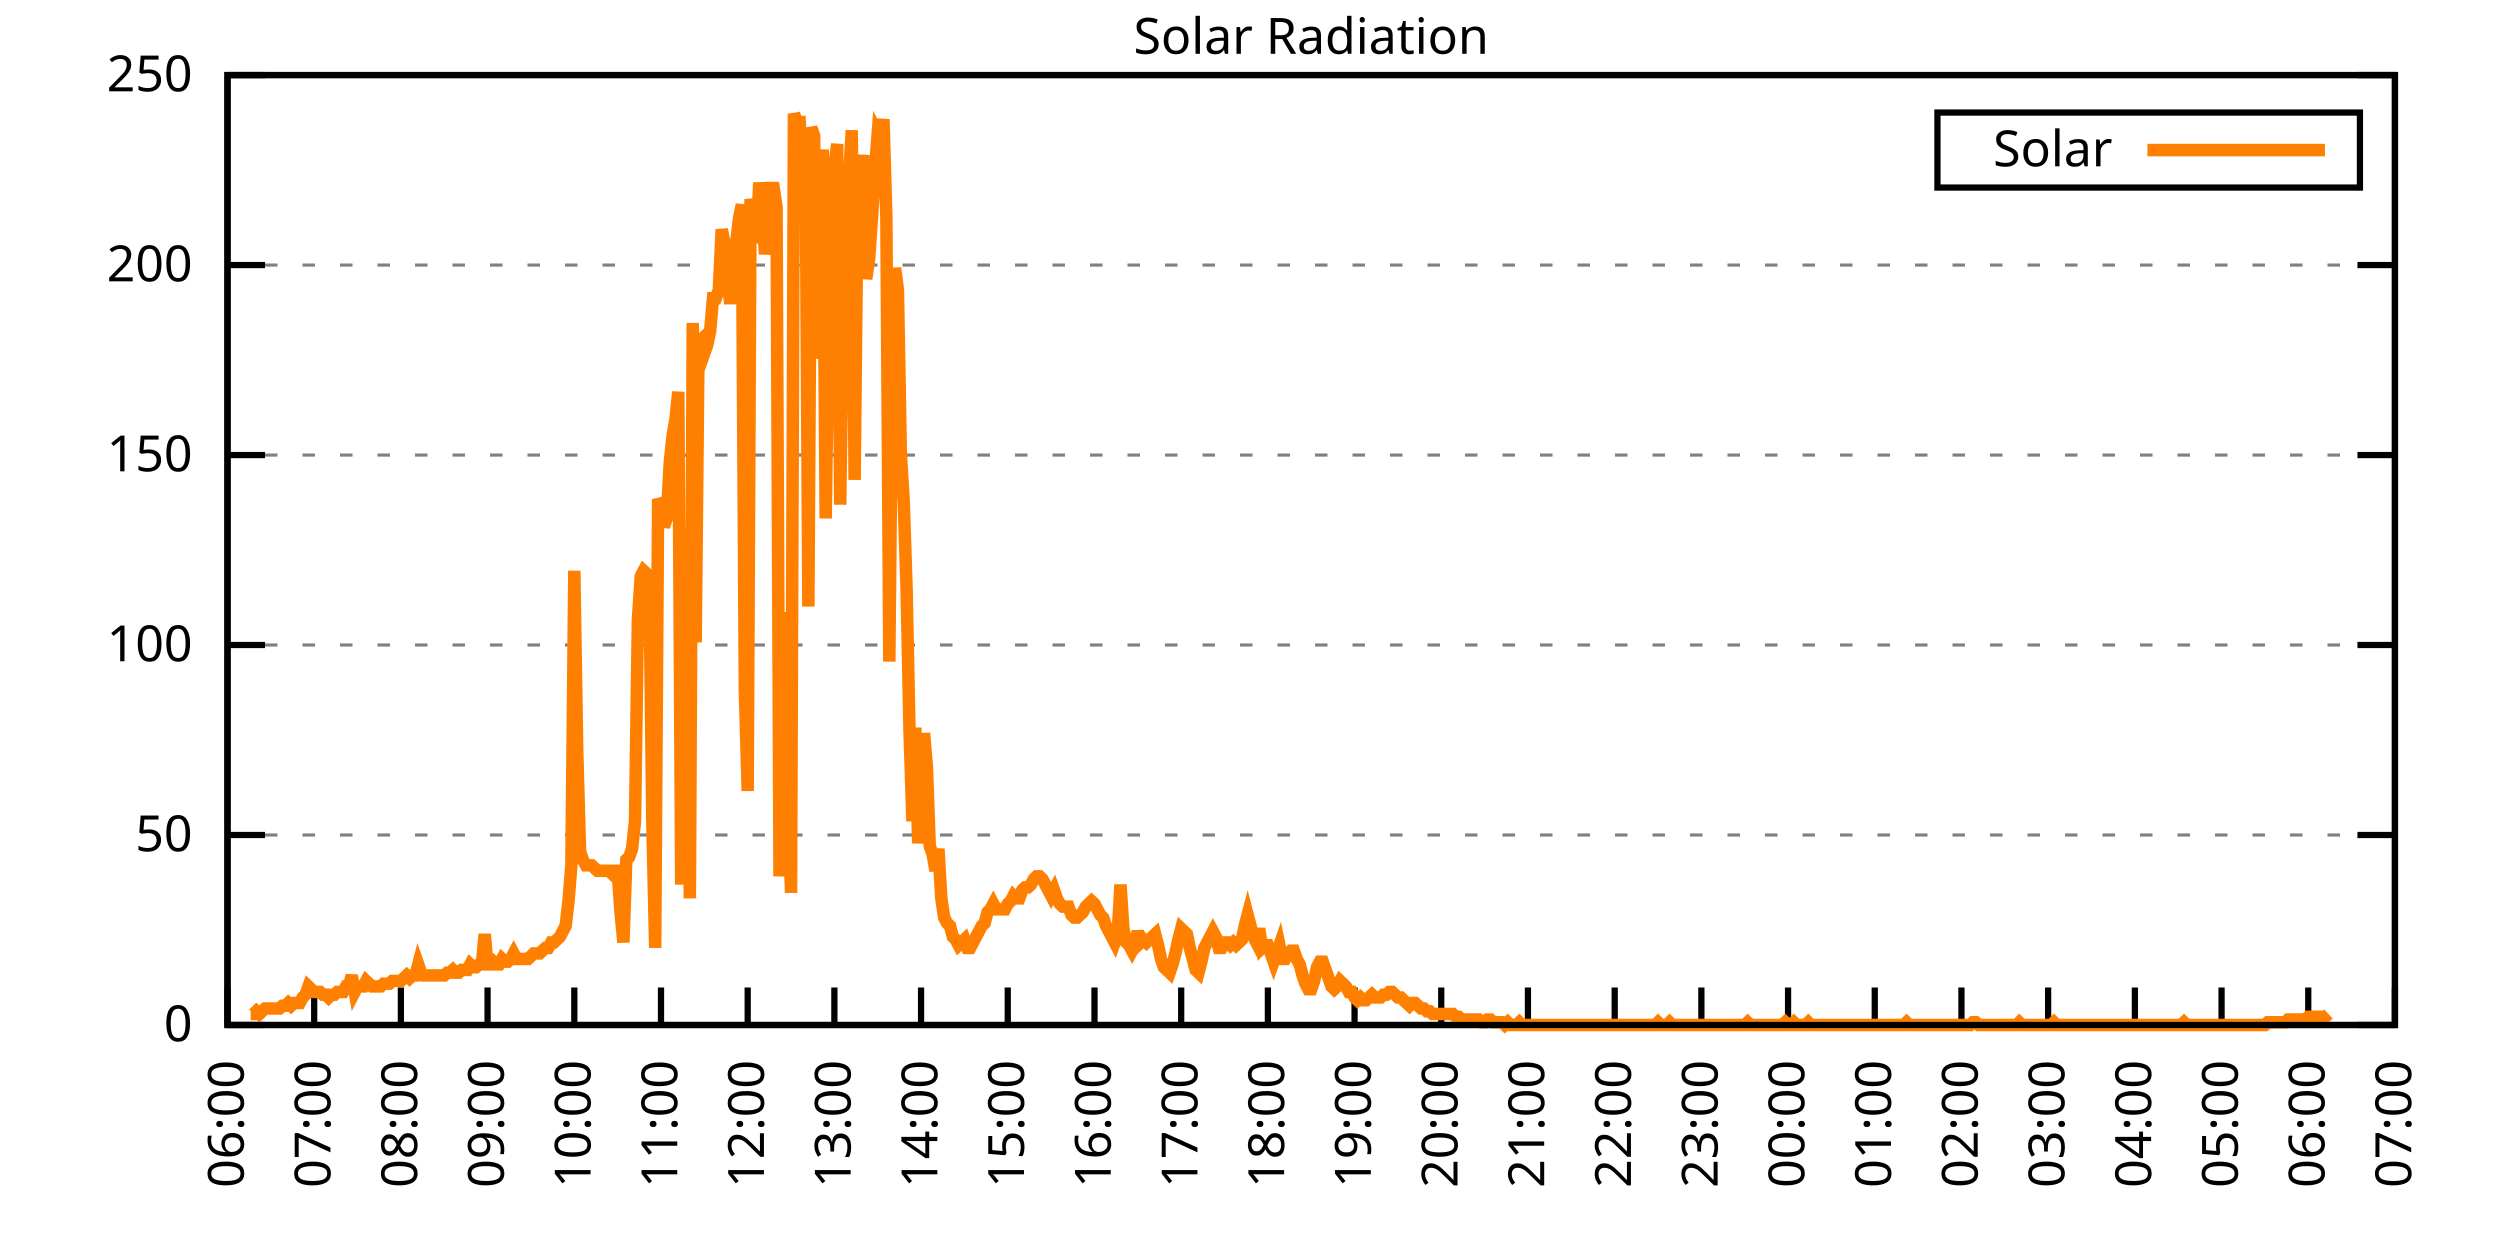
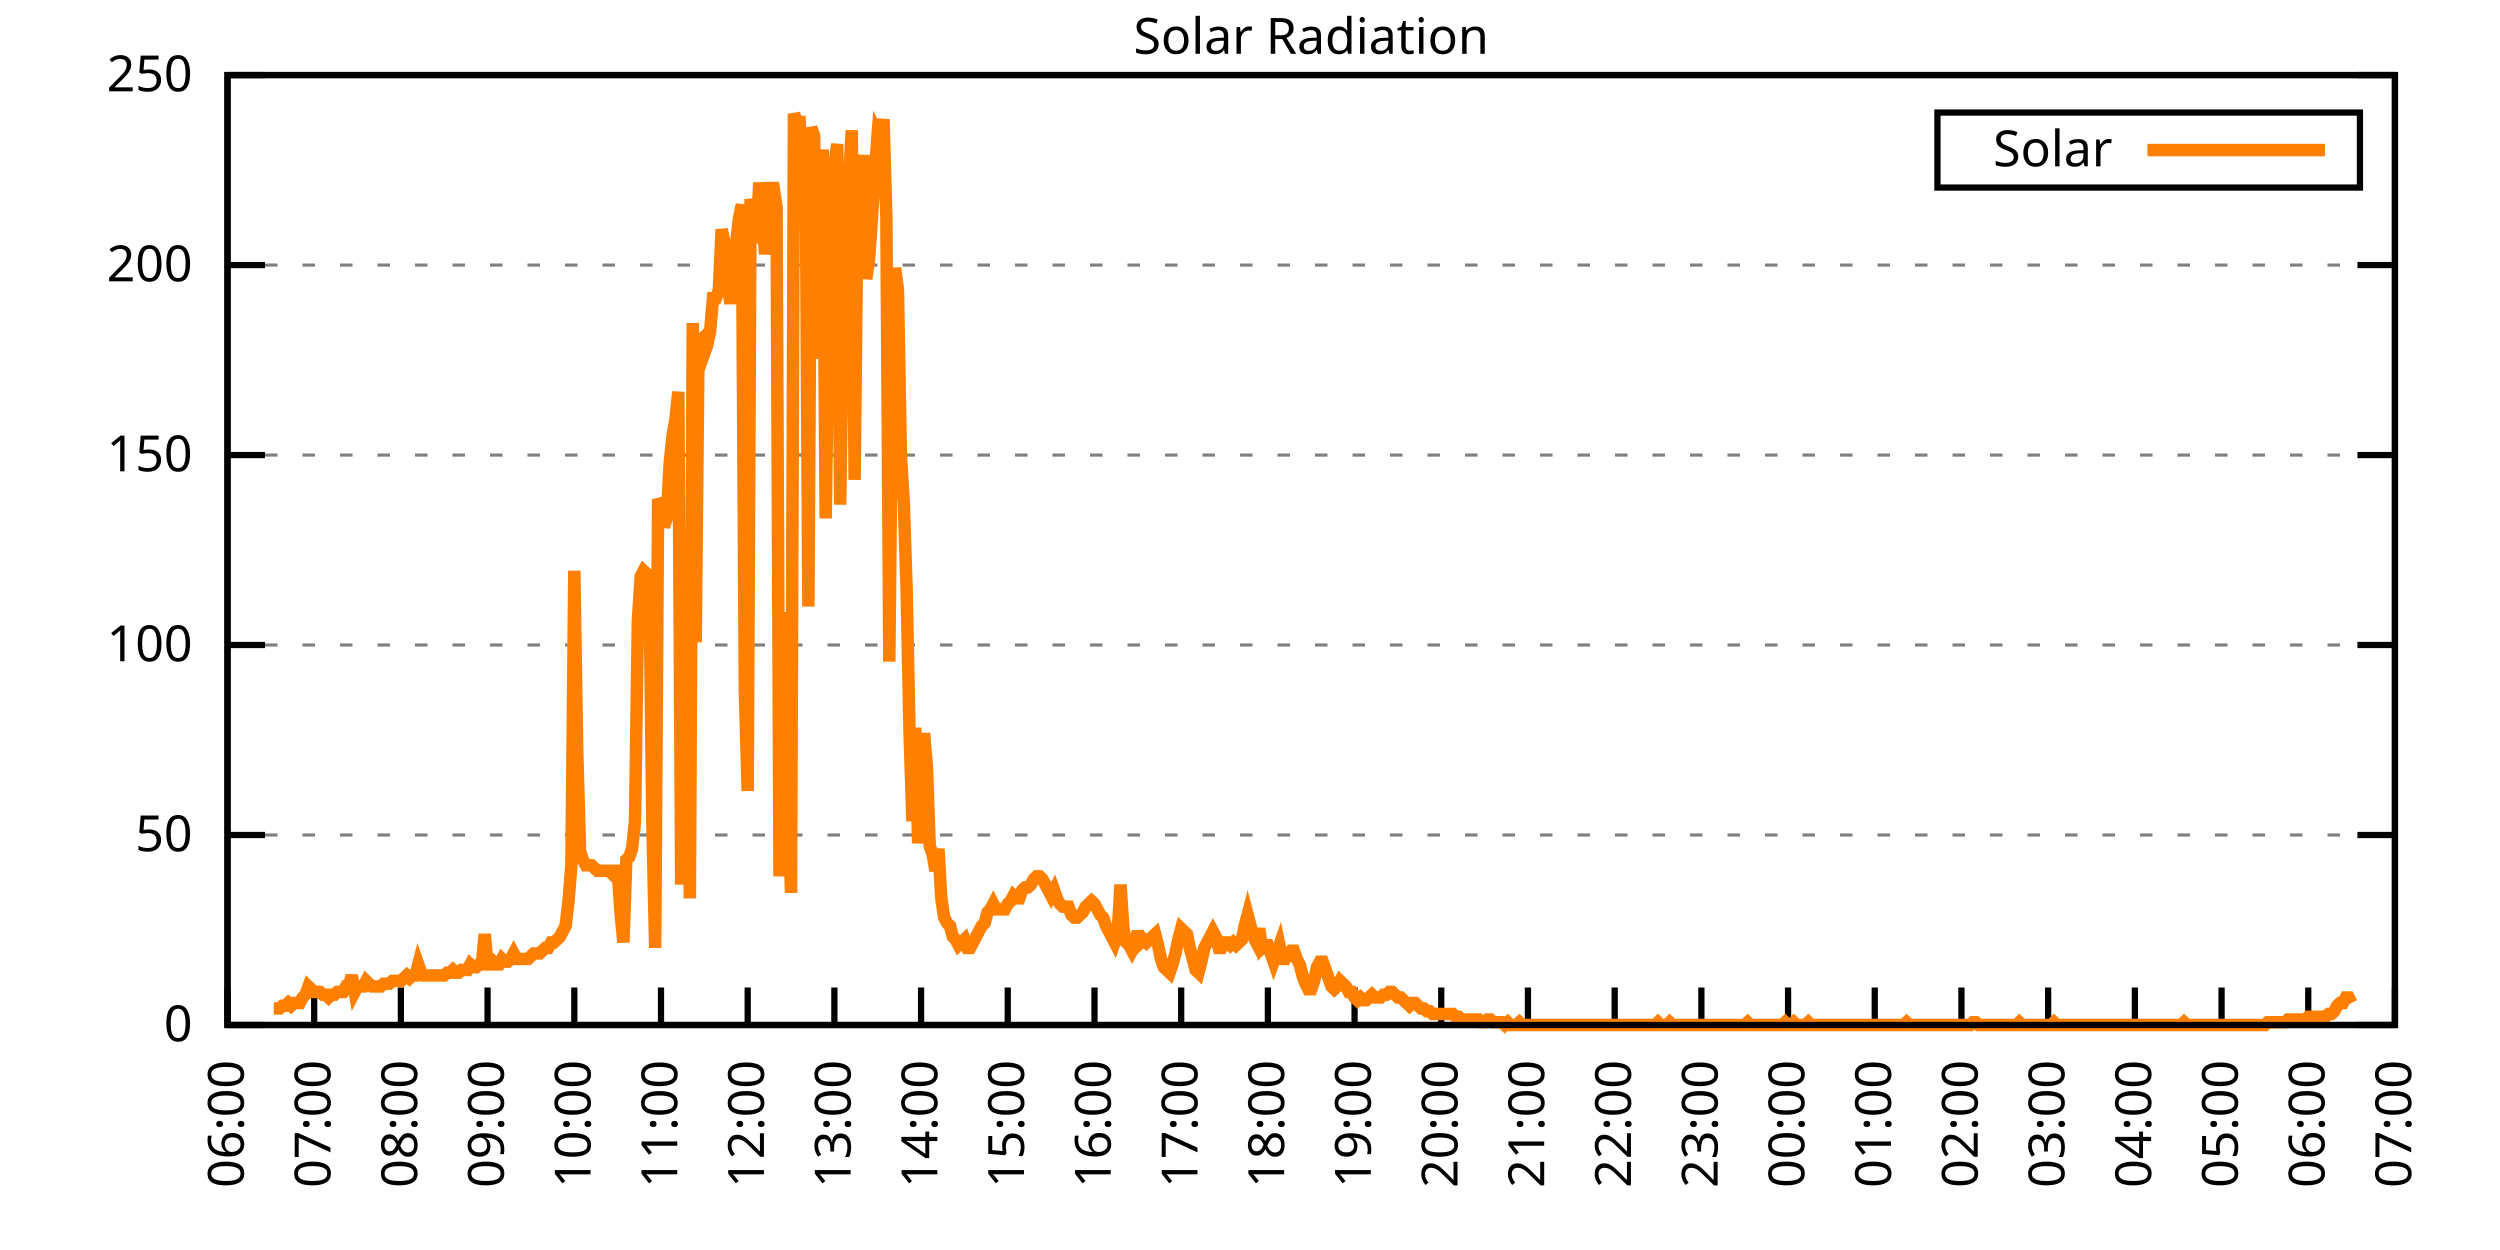
<svg xmlns="http://www.w3.org/2000/svg" xmlns:xlink="http://www.w3.org/1999/xlink" width="400" height="200" viewBox="0 0 400 200">
  <g id="gnuplot_canvas">
    <rect x="0" y="0" width="400" height="200" fill="none" />
    <defs>
      <circle id="gpDot" r="0.5" stroke-width="0.5" stroke="currentColor" />
      <path id="gpPt0" stroke-width="0.333" stroke="currentColor" d="M-1,0 h2 M0,-1 v2" />
      <path id="gpPt1" stroke-width="0.333" stroke="currentColor" d="M-1,-1 L1,1 M1,-1 L-1,1" />
      <path id="gpPt2" stroke-width="0.333" stroke="currentColor" d="M-1,0 L1,0 M0,-1 L0,1 M-1,-1 L1,1 M-1,1 L1,-1" />
      <rect id="gpPt3" stroke-width="0.333" stroke="currentColor" x="-1" y="-1" width="2" height="2" />
      <rect id="gpPt4" stroke-width="0.333" stroke="currentColor" fill="currentColor" x="-1" y="-1" width="2" height="2" />
      <circle id="gpPt5" stroke-width="0.333" stroke="currentColor" cx="0" cy="0" r="1" />
      <use xlink:href="#gpPt5" id="gpPt6" fill="currentColor" stroke="none" />
      <path id="gpPt7" stroke-width="0.333" stroke="currentColor" d="M0,-1.33 L-1.33,0.67 L1.33,0.67 z" />
      <use xlink:href="#gpPt7" id="gpPt8" fill="currentColor" stroke="none" />
      <use xlink:href="#gpPt7" id="gpPt9" stroke="currentColor" transform="rotate(180)" />
      <use xlink:href="#gpPt9" id="gpPt10" fill="currentColor" stroke="none" />
      <use xlink:href="#gpPt3" id="gpPt11" stroke="currentColor" transform="rotate(45)" />
      <use xlink:href="#gpPt11" id="gpPt12" fill="currentColor" stroke="none" />
      <path id="gpPt13" stroke-width="0.333" stroke="currentColor" d="M0,1.330 L1.265,0.411 L0.782,-1.067 L-0.782,-1.076 L-1.265,0.411 z" />
      <use xlink:href="#gpPt13" id="gpPt14" fill="currentColor" stroke="none" />
      <filter id="textbox" filterUnits="objectBoundingBox" x="0" y="0" height="1" width="1">
        <feFlood flood-color="white" flood-opacity="1" result="bgnd" />
        <feComposite in="SourceGraphic" in2="bgnd" operator="atop" />
      </filter>
      <filter id="greybox" filterUnits="objectBoundingBox" x="0" y="0" height="1" width="1">
        <feFlood flood-color="lightgrey" flood-opacity="1" result="grey" />
        <feComposite in="SourceGraphic" in2="grey" operator="atop" />
      </filter>
    </defs>
    <g fill="none" color="white" stroke="currentColor" stroke-width="1.00" stroke-linecap="butt" stroke-linejoin="miter">
</g>
    <g fill="none" color="black" stroke="currentColor" stroke-width="1.00" stroke-linecap="butt" stroke-linejoin="miter">
      <g stroke="none" shape-rendering="crispEdges">
        <polygon fill="rgb(255, 255, 255)" points="36.40,164.00 383.18,164.00 383.18,12.02 36.40,12.02 " />
      </g>
    </g>
    <g fill="none" color="black" stroke="currentColor" stroke-width="1.00" stroke-linecap="butt" stroke-linejoin="miter">
</g>
    <g fill="none" color="black" stroke="black" stroke-width="0.50" stroke-linecap="butt" stroke-linejoin="miter">
</g>
    <g fill="none" color="gray" stroke="currentColor" stroke-width="0.50" stroke-linecap="butt" stroke-linejoin="miter">
      <path stroke="gray" stroke-dasharray="2,4" class="gridline" d="M36.40,164.00 L383.19,164.00  " />
    </g>
    <g fill="none" color="gray" stroke="gray" stroke-width="1.00" stroke-linecap="butt" stroke-linejoin="miter">
</g>
    <g fill="none" color="black" stroke="currentColor" stroke-width="1.00" stroke-linecap="butt" stroke-linejoin="miter">
      <path stroke="black" d="M36.40,164.00 L42.40,164.00 M383.19,164.00 L377.19,164.00  " />
      <g transform="translate(30.80,166.60)" stroke="none" fill="black" font-family="Sans" font-size="8.00" text-anchor="end">
        <text>
          <tspan font-family="Sans"> 0</tspan>
        </text>
      </g>
    </g>
    <g fill="none" color="black" stroke="currentColor" stroke-width="1.00" stroke-linecap="butt" stroke-linejoin="miter">
</g>
    <g fill="none" color="black" stroke="black" stroke-width="0.50" stroke-linecap="butt" stroke-linejoin="miter">
</g>
    <g fill="none" color="gray" stroke="currentColor" stroke-width="0.50" stroke-linecap="butt" stroke-linejoin="miter">
      <path stroke="gray" stroke-dasharray="2,4" class="gridline" d="M36.40,133.60 L383.19,133.60  " />
    </g>
    <g fill="none" color="gray" stroke="gray" stroke-width="1.00" stroke-linecap="butt" stroke-linejoin="miter">
</g>
    <g fill="none" color="black" stroke="currentColor" stroke-width="1.00" stroke-linecap="butt" stroke-linejoin="miter">
      <path stroke="black" d="M36.40,133.60 L42.40,133.60 M383.19,133.60 L377.19,133.60  " />
      <g transform="translate(30.80,136.20)" stroke="none" fill="black" font-family="Sans" font-size="8.00" text-anchor="end">
        <text>
          <tspan font-family="Sans"> 50</tspan>
        </text>
      </g>
    </g>
    <g fill="none" color="black" stroke="currentColor" stroke-width="1.00" stroke-linecap="butt" stroke-linejoin="miter">
</g>
    <g fill="none" color="black" stroke="black" stroke-width="0.50" stroke-linecap="butt" stroke-linejoin="miter">
</g>
    <g fill="none" color="gray" stroke="currentColor" stroke-width="0.50" stroke-linecap="butt" stroke-linejoin="miter">
      <path stroke="gray" stroke-dasharray="2,4" class="gridline" d="M36.40,103.20 L383.19,103.20  " />
    </g>
    <g fill="none" color="gray" stroke="gray" stroke-width="1.00" stroke-linecap="butt" stroke-linejoin="miter">
</g>
    <g fill="none" color="black" stroke="currentColor" stroke-width="1.00" stroke-linecap="butt" stroke-linejoin="miter">
      <path stroke="black" d="M36.40,103.20 L42.40,103.20 M383.19,103.20 L377.19,103.20  " />
      <g transform="translate(30.80,105.80)" stroke="none" fill="black" font-family="Sans" font-size="8.00" text-anchor="end">
        <text>
          <tspan font-family="Sans"> 100</tspan>
        </text>
      </g>
    </g>
    <g fill="none" color="black" stroke="currentColor" stroke-width="1.00" stroke-linecap="butt" stroke-linejoin="miter">
</g>
    <g fill="none" color="black" stroke="black" stroke-width="0.50" stroke-linecap="butt" stroke-linejoin="miter">
</g>
    <g fill="none" color="gray" stroke="currentColor" stroke-width="0.50" stroke-linecap="butt" stroke-linejoin="miter">
      <path stroke="gray" stroke-dasharray="2,4" class="gridline" d="M36.40,72.81 L383.19,72.81  " />
    </g>
    <g fill="none" color="gray" stroke="gray" stroke-width="1.00" stroke-linecap="butt" stroke-linejoin="miter">
</g>
    <g fill="none" color="black" stroke="currentColor" stroke-width="1.00" stroke-linecap="butt" stroke-linejoin="miter">
      <path stroke="black" d="M36.40,72.81 L42.40,72.81 M383.19,72.81 L377.19,72.81  " />
      <g transform="translate(30.80,75.41)" stroke="none" fill="black" font-family="Sans" font-size="8.00" text-anchor="end">
        <text>
          <tspan font-family="Sans"> 150</tspan>
        </text>
      </g>
    </g>
    <g fill="none" color="black" stroke="currentColor" stroke-width="1.00" stroke-linecap="butt" stroke-linejoin="miter">
</g>
    <g fill="none" color="black" stroke="black" stroke-width="0.50" stroke-linecap="butt" stroke-linejoin="miter">
</g>
    <g fill="none" color="gray" stroke="currentColor" stroke-width="0.50" stroke-linecap="butt" stroke-linejoin="miter">
      <path stroke="gray" stroke-dasharray="2,4" class="gridline" d="M36.40,42.41 L383.19,42.41  " />
    </g>
    <g fill="none" color="gray" stroke="gray" stroke-width="1.00" stroke-linecap="butt" stroke-linejoin="miter">
</g>
    <g fill="none" color="black" stroke="currentColor" stroke-width="1.00" stroke-linecap="butt" stroke-linejoin="miter">
      <path stroke="black" d="M36.40,42.41 L42.40,42.41 M383.19,42.41 L377.19,42.41  " />
      <g transform="translate(30.80,45.01)" stroke="none" fill="black" font-family="Sans" font-size="8.00" text-anchor="end">
        <text>
          <tspan font-family="Sans"> 200</tspan>
        </text>
      </g>
    </g>
    <g fill="none" color="black" stroke="currentColor" stroke-width="1.00" stroke-linecap="butt" stroke-linejoin="miter">
</g>
    <g fill="none" color="black" stroke="black" stroke-width="0.50" stroke-linecap="butt" stroke-linejoin="miter">
</g>
    <g fill="none" color="gray" stroke="currentColor" stroke-width="0.50" stroke-linecap="butt" stroke-linejoin="miter">
      <path stroke="gray" stroke-dasharray="2,4" class="gridline" d="M36.40,12.01 L383.19,12.01  " />
    </g>
    <g fill="none" color="gray" stroke="gray" stroke-width="1.00" stroke-linecap="butt" stroke-linejoin="miter">
</g>
    <g fill="none" color="black" stroke="currentColor" stroke-width="1.00" stroke-linecap="butt" stroke-linejoin="miter">
      <path stroke="black" d="M36.40,12.01 L42.40,12.01 M383.19,12.01 L377.19,12.01  " />
      <g transform="translate(30.80,14.61)" stroke="none" fill="black" font-family="Sans" font-size="8.00" text-anchor="end">
        <text>
          <tspan font-family="Sans"> 250</tspan>
        </text>
      </g>
    </g>
    <g fill="none" color="black" stroke="currentColor" stroke-width="1.00" stroke-linecap="butt" stroke-linejoin="miter">
      <path stroke="black" d="M36.40,164.00 L36.40,158.00  " />
      <g transform="translate(39.00,169.60) rotate(270.00)" stroke="none" fill="black" font-family="Sans" font-size="8.00" text-anchor="end">
        <text>
          <tspan font-family="Sans">06:00</tspan>
        </text>
      </g>
    </g>
    <g fill="none" color="black" stroke="currentColor" stroke-width="1.00" stroke-linecap="butt" stroke-linejoin="miter">
      <path stroke="black" d="M50.27,164.00 L50.27,158.00  " />
      <g transform="translate(52.87,169.60) rotate(270.00)" stroke="none" fill="black" font-family="Sans" font-size="8.00" text-anchor="end">
        <text>
          <tspan font-family="Sans">07:00</tspan>
        </text>
      </g>
    </g>
    <g fill="none" color="black" stroke="currentColor" stroke-width="1.00" stroke-linecap="butt" stroke-linejoin="miter">
      <path stroke="black" d="M64.14,164.00 L64.14,158.00  " />
      <g transform="translate(66.74,169.60) rotate(270.00)" stroke="none" fill="black" font-family="Sans" font-size="8.00" text-anchor="end">
        <text>
          <tspan font-family="Sans">08:00</tspan>
        </text>
      </g>
    </g>
    <g fill="none" color="black" stroke="currentColor" stroke-width="1.00" stroke-linecap="butt" stroke-linejoin="miter">
      <path stroke="black" d="M78.01,164.00 L78.01,158.00  " />
      <g transform="translate(80.61,169.60) rotate(270.00)" stroke="none" fill="black" font-family="Sans" font-size="8.00" text-anchor="end">
        <text>
          <tspan font-family="Sans">09:00</tspan>
        </text>
      </g>
    </g>
    <g fill="none" color="black" stroke="currentColor" stroke-width="1.00" stroke-linecap="butt" stroke-linejoin="miter">
      <path stroke="black" d="M91.89,164.00 L91.89,158.00  " />
      <g transform="translate(94.49,169.60) rotate(270.00)" stroke="none" fill="black" font-family="Sans" font-size="8.00" text-anchor="end">
        <text>
          <tspan font-family="Sans">10:00</tspan>
        </text>
      </g>
    </g>
    <g fill="none" color="black" stroke="currentColor" stroke-width="1.00" stroke-linecap="butt" stroke-linejoin="miter">
      <path stroke="black" d="M105.76,164.00 L105.76,158.00  " />
      <g transform="translate(108.36,169.60) rotate(270.00)" stroke="none" fill="black" font-family="Sans" font-size="8.00" text-anchor="end">
        <text>
          <tspan font-family="Sans">11:00</tspan>
        </text>
      </g>
    </g>
    <g fill="none" color="black" stroke="currentColor" stroke-width="1.00" stroke-linecap="butt" stroke-linejoin="miter">
      <path stroke="black" d="M119.63,164.00 L119.63,158.00  " />
      <g transform="translate(122.23,169.60) rotate(270.00)" stroke="none" fill="black" font-family="Sans" font-size="8.00" text-anchor="end">
        <text>
          <tspan font-family="Sans">12:00</tspan>
        </text>
      </g>
    </g>
    <g fill="none" color="black" stroke="currentColor" stroke-width="1.00" stroke-linecap="butt" stroke-linejoin="miter">
      <path stroke="black" d="M133.50,164.00 L133.50,158.00  " />
      <g transform="translate(136.10,169.60) rotate(270.00)" stroke="none" fill="black" font-family="Sans" font-size="8.00" text-anchor="end">
        <text>
          <tspan font-family="Sans">13:00</tspan>
        </text>
      </g>
    </g>
    <g fill="none" color="black" stroke="currentColor" stroke-width="1.00" stroke-linecap="butt" stroke-linejoin="miter">
      <path stroke="black" d="M147.37,164.00 L147.37,158.00  " />
      <g transform="translate(149.97,169.60) rotate(270.00)" stroke="none" fill="black" font-family="Sans" font-size="8.00" text-anchor="end">
        <text>
          <tspan font-family="Sans">14:00</tspan>
        </text>
      </g>
    </g>
    <g fill="none" color="black" stroke="currentColor" stroke-width="1.00" stroke-linecap="butt" stroke-linejoin="miter">
      <path stroke="black" d="M161.24,164.00 L161.24,158.00  " />
      <g transform="translate(163.84,169.60) rotate(270.00)" stroke="none" fill="black" font-family="Sans" font-size="8.00" text-anchor="end">
        <text>
          <tspan font-family="Sans">15:00</tspan>
        </text>
      </g>
    </g>
    <g fill="none" color="black" stroke="currentColor" stroke-width="1.00" stroke-linecap="butt" stroke-linejoin="miter">
      <path stroke="black" d="M175.12,164.00 L175.12,158.00  " />
      <g transform="translate(177.72,169.60) rotate(270.00)" stroke="none" fill="black" font-family="Sans" font-size="8.00" text-anchor="end">
        <text>
          <tspan font-family="Sans">16:00</tspan>
        </text>
      </g>
    </g>
    <g fill="none" color="black" stroke="currentColor" stroke-width="1.00" stroke-linecap="butt" stroke-linejoin="miter">
      <path stroke="black" d="M188.99,164.00 L188.99,158.00  " />
      <g transform="translate(191.59,169.60) rotate(270.00)" stroke="none" fill="black" font-family="Sans" font-size="8.00" text-anchor="end">
        <text>
          <tspan font-family="Sans">17:00</tspan>
        </text>
      </g>
    </g>
    <g fill="none" color="black" stroke="currentColor" stroke-width="1.00" stroke-linecap="butt" stroke-linejoin="miter">
      <path stroke="black" d="M202.86,164.00 L202.86,158.00  " />
      <g transform="translate(205.46,169.60) rotate(270.00)" stroke="none" fill="black" font-family="Sans" font-size="8.00" text-anchor="end">
        <text>
          <tspan font-family="Sans">18:00</tspan>
        </text>
      </g>
    </g>
    <g fill="none" color="black" stroke="currentColor" stroke-width="1.00" stroke-linecap="butt" stroke-linejoin="miter">
      <path stroke="black" d="M216.73,164.00 L216.73,158.00  " />
      <g transform="translate(219.33,169.60) rotate(270.00)" stroke="none" fill="black" font-family="Sans" font-size="8.00" text-anchor="end">
        <text>
          <tspan font-family="Sans">19:00</tspan>
        </text>
      </g>
    </g>
    <g fill="none" color="black" stroke="currentColor" stroke-width="1.00" stroke-linecap="butt" stroke-linejoin="miter">
      <path stroke="black" d="M230.60,164.00 L230.60,158.00  " />
      <g transform="translate(233.20,169.60) rotate(270.00)" stroke="none" fill="black" font-family="Sans" font-size="8.00" text-anchor="end">
        <text>
          <tspan font-family="Sans">20:00</tspan>
        </text>
      </g>
    </g>
    <g fill="none" color="black" stroke="currentColor" stroke-width="1.00" stroke-linecap="butt" stroke-linejoin="miter">
      <path stroke="black" d="M244.47,164.00 L244.47,158.00  " />
      <g transform="translate(247.07,169.60) rotate(270.00)" stroke="none" fill="black" font-family="Sans" font-size="8.00" text-anchor="end">
        <text>
          <tspan font-family="Sans">21:00</tspan>
        </text>
      </g>
    </g>
    <g fill="none" color="black" stroke="currentColor" stroke-width="1.00" stroke-linecap="butt" stroke-linejoin="miter">
      <path stroke="black" d="M258.35,164.00 L258.35,158.00  " />
      <g transform="translate(260.95,169.60) rotate(270.00)" stroke="none" fill="black" font-family="Sans" font-size="8.00" text-anchor="end">
        <text>
          <tspan font-family="Sans">22:00</tspan>
        </text>
      </g>
    </g>
    <g fill="none" color="black" stroke="currentColor" stroke-width="1.00" stroke-linecap="butt" stroke-linejoin="miter">
      <path stroke="black" d="M272.22,164.00 L272.22,158.00  " />
      <g transform="translate(274.82,169.60) rotate(270.00)" stroke="none" fill="black" font-family="Sans" font-size="8.00" text-anchor="end">
        <text>
          <tspan font-family="Sans">23:00</tspan>
        </text>
      </g>
    </g>
    <g fill="none" color="black" stroke="currentColor" stroke-width="1.00" stroke-linecap="butt" stroke-linejoin="miter">
      <path stroke="black" d="M286.09,164.00 L286.09,158.00  " />
      <g transform="translate(288.69,169.60) rotate(270.00)" stroke="none" fill="black" font-family="Sans" font-size="8.00" text-anchor="end">
        <text>
          <tspan font-family="Sans">00:00</tspan>
        </text>
      </g>
    </g>
    <g fill="none" color="black" stroke="currentColor" stroke-width="1.00" stroke-linecap="butt" stroke-linejoin="miter">
      <path stroke="black" d="M299.96,164.00 L299.96,158.00  " />
      <g transform="translate(302.56,169.60) rotate(270.00)" stroke="none" fill="black" font-family="Sans" font-size="8.00" text-anchor="end">
        <text>
          <tspan font-family="Sans">01:00</tspan>
        </text>
      </g>
    </g>
    <g fill="none" color="black" stroke="currentColor" stroke-width="1.00" stroke-linecap="butt" stroke-linejoin="miter">
      <path stroke="black" d="M313.83,164.00 L313.83,158.00  " />
      <g transform="translate(316.43,169.60) rotate(270.00)" stroke="none" fill="black" font-family="Sans" font-size="8.00" text-anchor="end">
        <text>
          <tspan font-family="Sans">02:00</tspan>
        </text>
      </g>
    </g>
    <g fill="none" color="black" stroke="currentColor" stroke-width="1.00" stroke-linecap="butt" stroke-linejoin="miter">
      <path stroke="black" d="M327.70,164.00 L327.70,158.00  " />
      <g transform="translate(330.30,169.60) rotate(270.00)" stroke="none" fill="black" font-family="Sans" font-size="8.00" text-anchor="end">
        <text>
          <tspan font-family="Sans">03:00</tspan>
        </text>
      </g>
    </g>
    <g fill="none" color="black" stroke="currentColor" stroke-width="1.00" stroke-linecap="butt" stroke-linejoin="miter">
      <path stroke="black" d="M341.58,164.00 L341.58,158.00  " />
      <g transform="translate(344.18,169.60) rotate(270.00)" stroke="none" fill="black" font-family="Sans" font-size="8.00" text-anchor="end">
        <text>
          <tspan font-family="Sans">04:00</tspan>
        </text>
      </g>
    </g>
    <g fill="none" color="black" stroke="currentColor" stroke-width="1.00" stroke-linecap="butt" stroke-linejoin="miter">
      <path stroke="black" d="M355.45,164.00 L355.45,158.00  " />
      <g transform="translate(358.05,169.60) rotate(270.00)" stroke="none" fill="black" font-family="Sans" font-size="8.00" text-anchor="end">
        <text>
          <tspan font-family="Sans">05:00</tspan>
        </text>
      </g>
    </g>
    <g fill="none" color="black" stroke="currentColor" stroke-width="1.00" stroke-linecap="butt" stroke-linejoin="miter">
      <path stroke="black" d="M369.32,164.00 L369.32,158.00  " />
      <g transform="translate(371.92,169.60) rotate(270.00)" stroke="none" fill="black" font-family="Sans" font-size="8.00" text-anchor="end">
        <text>
          <tspan font-family="Sans">06:00</tspan>
        </text>
      </g>
    </g>
    <g fill="none" color="black" stroke="currentColor" stroke-width="1.00" stroke-linecap="butt" stroke-linejoin="miter">
      <path stroke="black" d="M383.19,164.00 L383.19,158.00  " />
      <g transform="translate(385.79,169.60) rotate(270.00)" stroke="none" fill="black" font-family="Sans" font-size="8.00" text-anchor="end">
        <text>
          <tspan font-family="Sans">07:00</tspan>
        </text>
      </g>
    </g>
    <g fill="none" color="black" stroke="currentColor" stroke-width="1.00" stroke-linecap="butt" stroke-linejoin="miter">
</g>
    <g fill="none" color="black" stroke="currentColor" stroke-width="1.00" stroke-linecap="butt" stroke-linejoin="miter">
      <path stroke="black" d="M36.40,12.01 L36.40,164.00 L383.19,164.00 L383.19,12.01 L36.40,12.01 Z  " />
    </g>
    <g fill="none" color="black" stroke="currentColor" stroke-width="1.00" stroke-linecap="butt" stroke-linejoin="miter">
</g>
    <g fill="none" color="black" stroke="currentColor" stroke-width="1.00" stroke-linecap="butt" stroke-linejoin="miter">
      <path stroke="black" d="M309.99,30.01 L309.99,18.01 L377.59,18.01 L377.59,30.01 L309.99,30.01 Z  " />
    </g>
    <g id="Solar_Radiation_plot_1">
      <g fill="none" color="white" stroke="black" stroke-width="2.00" stroke-linecap="butt" stroke-linejoin="miter">
</g>
      <g fill="none" color="black" stroke="currentColor" stroke-width="2.00" stroke-linecap="butt" stroke-linejoin="miter">
        <g transform="translate(337.99,26.61)" stroke="none" fill="black" font-family="Sans" font-size="8.00" text-anchor="end">
          <text>
            <tspan font-family="Sans">Solar</tspan>
          </text>
        </g>
      </g>
      <g fill="none" color="black" stroke="currentColor" stroke-width="2.00" stroke-linecap="butt" stroke-linejoin="miter">
-         <path stroke="rgb(255, 127,   0)" d="M343.59,24.01 L371.99,24.01 M40.10,162.24 L40.56,162.24 L41.02,161.80 L41.49,162.24 L41.95,161.80 L42.41,161.36   L42.87,161.36 L43.34,161.36 L43.80,161.36 L44.26,161.36 L44.72,161.36 L45.19,160.92 L45.65,160.92 L46.11,160.48   L46.57,160.92 L47.03,160.48 L47.50,160.48 L47.96,160.48 L48.42,159.60 L48.88,159.15 L49.35,157.83 L49.81,158.27   L50.27,158.71 L50.73,158.71 L51.20,158.71 L51.66,159.15 L52.12,159.15 L52.58,159.60 L53.05,159.15 L53.51,159.15   L53.97,158.71 L54.43,158.71 L54.90,158.71 L55.36,157.83 L55.82,157.83 L56.28,156.07 L56.75,158.71 L57.21,157.83   L57.67,157.83 L58.13,157.83 L58.59,156.95 L59.06,157.39 L59.52,157.83 L59.98,157.83 L60.44,157.83 L60.91,157.83   L61.37,157.39 L61.83,157.39 L62.29,157.39 L62.76,156.95 L63.22,156.95 L63.68,156.95 L64.14,156.95 L64.61,156.51   L65.07,156.07 L65.53,156.51 L65.99,156.07 L66.46,156.07 L66.92,154.31 L67.38,155.63 L67.84,156.07 L68.30,156.07   L68.77,156.07 L69.23,156.07 L69.69,156.07 L70.15,156.07 L70.62,156.07 L71.08,156.07 L71.54,155.63 L72.00,155.63   L72.47,155.19 L72.93,155.63 L73.39,155.63 L73.85,155.19 L74.32,155.19 L74.78,155.19 L75.24,154.31 L75.70,154.75   L76.17,154.75 L76.63,154.31 L77.09,154.31 L77.55,149.46 L78.01,154.31 L78.48,154.31 L78.94,153.87 L79.40,154.31   L79.86,154.31 L80.33,153.43 L80.79,153.87 L81.25,153.87 L81.71,153.43 L82.18,152.55 L82.64,153.43 L83.10,153.43   L83.56,153.43 L84.03,153.43 L84.49,153.43 L84.95,152.99 L85.41,152.55 L85.88,152.55 L86.34,152.55 L86.80,152.11   L87.26,151.67 L87.72,151.67 L88.19,150.79 L88.65,150.79 L89.11,150.34 L89.57,149.90 L90.04,149.02 L90.50,148.14   L90.96,144.18 L91.42,138.45 L91.89,91.32 L92.35,119.95 L92.81,136.25 L93.27,137.57 L93.74,138.45 L94.20,138.45   L94.66,138.45 L95.12,138.89 L95.59,139.33 L96.05,139.33 L96.51,139.33 L96.97,139.33 L97.44,139.33 L97.90,139.77   L98.36,139.33 L98.82,139.33 L99.28,145.94 L99.75,150.79 L100.21,137.57 L100.67,137.13 L101.13,135.81 L101.60,131.40   L102.06,99.25 L102.52,92.20 L102.98,91.32 L103.45,91.76 L103.91,93.08 L104.37,131.40 L104.83,151.67 L105.30,79.87   L105.76,80.75 L106.22,84.27 L106.68,82.95 L107.15,74.14 L107.61,69.74 L108.07,67.09 L108.53,62.69 L108.99,141.54   L109.46,84.71 L109.92,112.90 L110.38,143.74 L110.84,51.68 L111.31,102.77 L111.77,54.76 L112.23,54.32 L112.69,56.52   L113.16,55.20 L113.62,53.00 L114.08,47.71 L114.54,47.71 L115.01,46.39 L115.47,36.70 L115.93,38.90 L116.39,45.07   L116.86,48.59 L117.32,44.19 L117.78,38.90 L118.24,34.94 L118.70,32.73 L119.17,110.26 L119.63,126.56 L120.09,31.85   L120.55,34.50 L121.02,38.90 L121.48,29.21 L121.94,33.61 L122.40,40.66 L122.87,37.14 L123.33,30.09 L123.79,30.09   L124.25,33.17 L124.72,140.21 L125.18,130.08 L125.64,97.93 L126.10,127.88 L126.57,142.86 L127.03,18.20 L127.49,19.52   L127.95,19.52 L128.41,29.21 L128.88,21.28 L129.34,97.05 L129.80,20.40 L130.26,21.72 L130.73,57.40 L131.19,38.90   L131.65,23.92 L132.11,82.95 L132.58,49.03 L133.04,38.02 L133.50,26.57 L133.96,23.04 L134.43,80.75 L134.89,49.03   L135.35,61.37 L135.81,29.65 L136.28,20.84 L136.74,76.78 L137.20,31.85 L137.66,29.21 L138.13,24.81 L138.59,44.63   L139.05,41.54 L139.51,34.94 L139.97,27.45 L140.44,21.28 L140.90,22.16 L141.36,19.08 L141.82,34.94 L142.29,105.86   L142.75,58.28 L143.21,42.87 L143.67,46.39 L144.14,72.82 L144.60,80.31 L145.06,94.40 L145.52,116.87 L145.99,131.40   L146.45,116.43 L146.91,134.93 L147.37,128.32 L147.84,117.31 L148.30,122.59 L148.76,135.37 L149.22,136.69 L149.68,139.33   L150.15,135.81 L150.61,143.74 L151.07,146.82 L151.53,147.70 L152.00,148.14 L152.46,149.90 L152.92,150.34 L153.38,151.23   L153.85,150.79 L154.31,150.34 L154.77,151.67 L155.23,151.67 L155.70,150.79 L156.16,149.90 L156.62,149.02 L157.08,148.14   L157.55,147.70 L158.01,145.94 L158.47,145.50 L158.93,144.62 L159.39,145.50 L159.86,145.50 L160.32,145.50 L160.78,145.50   L161.24,144.62 L161.71,144.18 L162.17,143.30 L162.63,143.74 L163.09,143.74 L163.56,142.42 L164.02,141.98 L164.48,141.98   L164.94,141.54 L165.41,140.65 L165.87,140.21 L166.33,140.21 L166.79,140.65 L167.26,141.54 L167.72,142.42 L168.18,143.30   L168.64,142.42 L169.10,143.74 L169.57,144.62 L170.03,145.06 L170.49,145.06 L170.95,145.06 L171.42,146.38 L171.88,146.82   L172.34,146.82 L172.80,146.38 L173.27,145.94 L173.73,145.06 L174.19,144.62 L174.65,144.18 L175.12,144.62 L175.58,145.50   L176.04,146.38 L176.50,146.82 L176.97,148.14 L177.43,149.02 L177.89,149.90 L178.35,150.79 L178.82,149.46 L179.28,141.54   L179.74,148.58 L180.20,150.79 L180.66,151.23 L181.13,152.11 L181.59,151.23 L182.05,149.02 L182.51,150.79 L182.98,150.34   L183.44,150.79 L183.90,150.34 L184.36,149.90 L184.83,149.46 L185.29,151.23 L185.75,153.43 L186.21,154.75 L186.68,155.19   L187.14,155.63 L187.60,154.31 L188.06,152.55 L188.53,150.34 L188.99,148.58 L189.45,149.02 L189.91,149.46 L190.37,151.67   L190.84,153.43 L191.30,155.19 L191.76,155.63 L192.22,153.87 L192.69,151.67 L193.15,150.79 L193.61,149.90 L194.07,149.02   L194.54,149.90 L195.00,151.67 L195.46,151.67 L195.92,150.79 L196.39,150.79 L196.85,151.23 L197.31,150.79 L197.77,151.23   L198.24,150.79 L198.70,150.34 L199.16,148.14 L199.62,146.38 L200.08,148.14 L200.55,149.90 L201.01,150.79 L201.47,148.58   L201.93,151.67 L202.40,151.23 L202.86,151.23 L203.32,152.55 L203.78,153.87 L204.25,152.55 L204.71,151.23 L205.17,153.43   L205.63,153.43 L206.10,152.55 L206.56,152.11 L207.02,152.11 L207.48,153.43 L207.95,154.31 L208.41,156.07 L208.87,157.39   L209.33,158.27 L209.80,158.27 L210.26,156.95 L210.72,154.75 L211.18,153.87 L211.64,153.87 L212.11,155.19 L212.57,156.51   L213.03,157.83 L213.49,158.27 L213.96,157.83 L214.42,156.95 L214.88,157.39 L215.34,157.83 L215.81,158.71 L216.27,158.71   L216.73,159.60 L217.19,160.04 L217.66,159.60 L218.12,160.04 L218.58,160.04 L219.04,159.60 L219.51,159.15 L219.97,159.60   L220.43,159.60 L220.89,159.60 L221.35,159.15 L221.82,159.15 L222.28,158.71 L222.74,158.71 L223.20,159.15 L223.67,159.60   L224.13,159.60 L224.59,160.04 L225.05,160.48 L225.52,160.92 L225.98,160.48 L226.44,160.48 L226.90,160.92 L227.37,161.36   L227.83,161.36 L228.29,161.80 L228.75,161.80 L229.22,162.24 L229.68,162.24 L230.14,162.24 L230.60,162.24 L231.06,162.24   L231.53,162.24 L231.99,162.24 L232.45,162.24 L232.91,162.68 L233.38,162.68 L233.84,163.12 L234.30,163.12 L234.76,163.12   L235.23,163.12 L235.69,163.12 L236.15,163.12 L236.61,163.12 L237.08,163.56 L237.54,163.56 L238.00,163.12 L238.46,163.12   L238.93,163.56 L239.39,163.56 L239.85,163.56 L240.31,163.56 L240.77,164.00 L241.24,163.56 L241.70,164.00 L242.16,164.00   L242.62,164.00 L243.09,163.56 L243.55,164.00 L244.01,164.00 L244.47,164.00 L244.94,164.00 L245.40,164.00 L245.86,164.00   L246.32,164.00 L246.79,164.00 L247.25,164.00 L247.71,164.00 L248.17,164.00 L248.64,164.00 L249.10,164.00 L249.56,164.00   L250.02,164.00 L250.49,164.00 L250.95,164.00 L251.41,164.00 L251.87,164.00 L252.33,164.00 L252.80,164.00 L253.26,164.00   L253.72,164.00 L254.18,164.00 L254.65,164.00 L255.11,164.00 L255.57,164.00 L256.03,164.00 L256.50,164.00 L256.96,164.00   L257.42,164.00 L257.88,164.00 L258.35,164.00 L258.81,164.00 L259.27,164.00 L259.73,164.00 L260.20,164.00 L260.66,164.00   L261.12,164.00 L261.58,164.00 L262.04,164.00 L262.51,164.00 L262.97,164.00 L263.43,164.00 L263.89,164.00 L264.36,164.00   L264.82,164.00 L265.28,163.56 L265.74,164.00 L266.21,164.00 L266.67,164.00 L267.13,163.56 L267.59,164.00 L268.06,164.00   L268.52,164.00 L268.98,164.00 L269.44,164.00 L269.91,164.00 L270.37,164.00 L270.83,164.00 L271.29,164.00 L271.75,164.00   L272.22,164.00 L272.68,164.00 L273.14,164.00 L273.60,164.00 L274.07,164.00 L274.53,164.00 L274.99,164.00 L275.45,164.00   L275.92,164.00 L276.38,164.00 L276.84,164.00 L277.30,164.00 L277.77,164.00 L278.23,164.00 L278.69,164.00 L279.15,164.00   L279.62,163.56 L280.08,164.00 L280.54,164.00 L281.00,164.00 L281.46,164.00 L281.93,164.00 L282.39,164.00 L282.85,164.00   L283.31,164.00 L283.78,164.00 L284.24,164.00 L284.70,164.00 L285.16,164.00 L285.63,163.56 L286.09,164.00 L286.55,164.00   L287.01,163.56 L287.48,164.00 L287.94,164.00 L288.40,164.00 L288.86,164.00 L289.33,163.56 L289.79,164.00 L290.25,164.00   L290.71,164.00 L291.18,164.00 L291.64,164.00 L292.10,164.00 L292.56,164.00 L293.02,164.00 L293.49,164.00 L293.95,164.00   L294.41,164.00 L294.87,164.00 L295.34,164.00 L295.80,164.00 L296.26,164.00 L296.72,164.00 L297.19,164.00 L297.65,164.00   L298.11,164.00 L298.57,164.00 L299.04,164.00 L299.50,164.00 L299.96,164.00 L300.42,164.00 L300.89,164.00 L301.35,164.00   L301.81,164.00 L302.27,164.00 L302.73,164.00 L303.20,164.00 L303.66,164.00 L304.12,164.00 L304.58,164.00 L305.05,163.56   L305.51,164.00 L305.97,164.00 L306.43,164.00 L306.90,164.00 L307.36,164.00 L307.82,164.00 L308.28,164.00 L308.75,164.00   L309.21,164.00 L309.67,164.00 L310.13,164.00 L310.60,164.00 L311.06,164.00 L311.52,164.00 L311.98,164.00 L312.44,164.00   L312.91,164.00 L313.37,164.00 L313.83,164.00 L314.29,164.00 L314.76,164.00 L315.22,164.00 L315.68,163.56 L316.14,163.56   L316.61,164.00 L317.07,164.00 L317.53,164.00 L317.99,164.00 L318.46,164.00 L318.92,164.00 L319.38,164.00 L319.84,164.00   L320.31,164.00 L320.77,164.00 L321.23,164.00 L321.69,164.00 L322.15,164.00 L322.62,164.00 L323.08,163.56 L323.54,164.00   L324.00,164.00 L324.47,164.00 L324.93,164.00 L325.39,164.00 L325.85,164.00 L326.32,164.00 L326.78,164.00 L327.24,164.00   L327.70,164.00 L328.17,164.00 L328.63,163.56 L329.09,164.00 L329.55,164.00 L330.02,164.00 L330.48,164.00 L330.94,164.00   L331.40,164.00 L331.87,164.00 L332.33,164.00 L332.79,164.00 L333.25,164.00 L333.71,164.00 L334.18,164.00 L334.64,164.00   L335.10,164.00 L335.56,164.00 L336.03,164.00 L336.49,164.00 L336.95,164.00 L337.41,164.00 L337.88,164.00 L338.34,164.00   L338.80,164.00 L339.26,164.00 L339.73,164.00 L340.19,164.00 L340.65,164.00 L341.11,164.00 L341.58,164.00 L342.04,164.00   L342.50,164.00 L342.96,164.00 L343.42,164.00 L343.89,164.00 L344.35,164.00 L344.81,164.00 L345.27,164.00 L345.74,164.00   L346.20,164.00 L346.66,164.00 L347.12,164.00 L347.59,164.00 L348.05,164.00 L348.51,164.00 L348.97,164.00 L349.44,163.56   L349.90,164.00 L350.36,164.00 L350.82,164.00 L351.29,164.00 L351.75,164.00 L352.21,164.00 L352.67,164.00 L353.13,164.00   L353.60,164.00 L354.06,164.00 L354.52,164.00 L354.98,164.00 L355.45,164.00 L355.91,164.00 L356.37,164.00 L356.83,164.00   L357.30,164.00 L357.76,164.00 L358.22,164.00 L358.68,164.00 L359.15,164.00 L359.61,164.00 L360.07,164.00 L360.53,164.00   L361.00,164.00 L361.46,164.00 L361.92,164.00 L362.38,164.00 L362.84,163.56 L363.31,163.56 L363.77,163.56 L364.23,163.56   L364.69,163.56 L365.16,163.56 L365.62,163.56 L366.08,163.12 L366.54,163.12 L367.01,163.12 L367.47,163.12 L367.93,163.12   L368.39,163.12 L368.86,163.12 L369.32,162.68 L369.78,162.68 L370.24,162.68 L370.71,162.68 L371.17,162.68 L371.63,162.68   L372.09,162.68 L372.56,162.24  " />
+         <path stroke="rgb(255, 127,   0)" d="M343.59,24.01 L371.99,24.01 M43.80,161.36 L44.26,161.36 L44.72,161.36 L45.19,160.92 L45.65,160.92 L46.11,160.48   L46.57,160.92 L47.03,160.48 L47.50,160.48 L47.96,160.48 L48.42,159.60 L48.88,159.15 L49.35,157.83 L49.81,158.27   L50.27,158.71 L50.73,158.71 L51.20,158.71 L51.66,159.15 L52.12,159.15 L52.58,159.60 L53.05,159.15 L53.51,159.15   L53.97,158.71 L54.43,158.71 L54.90,158.71 L55.36,157.83 L55.82,157.83 L56.28,156.07 L56.75,158.71 L57.21,157.83   L57.67,157.83 L58.13,157.83 L58.59,156.95 L59.06,157.39 L59.52,157.83 L59.98,157.83 L60.44,157.83 L60.91,157.83   L61.37,157.39 L61.83,157.39 L62.29,157.39 L62.76,156.95 L63.22,156.95 L63.68,156.95 L64.14,156.95 L64.61,156.51   L65.07,156.07 L65.53,156.51 L65.99,156.07 L66.46,156.07 L66.92,154.31 L67.38,155.63 L67.84,156.07 L68.30,156.07   L68.77,156.07 L69.23,156.07 L69.69,156.07 L70.15,156.07 L70.62,156.07 L71.08,156.07 L71.54,155.63 L72.00,155.63   L72.47,155.19 L72.93,155.63 L73.39,155.63 L73.85,155.19 L74.32,155.19 L74.78,155.19 L75.24,154.31 L75.70,154.75   L76.17,154.75 L76.63,154.31 L77.09,154.31 L77.55,149.46 L78.01,154.31 L78.48,154.31 L78.94,153.87 L79.40,154.31   L79.86,154.31 L80.33,153.43 L80.79,153.87 L81.25,153.87 L81.71,153.43 L82.18,152.55 L82.64,153.43 L83.10,153.43   L83.56,153.43 L84.03,153.43 L84.49,153.43 L84.95,152.99 L85.41,152.55 L85.88,152.55 L86.34,152.55 L86.80,152.11   L87.26,151.67 L87.72,151.67 L88.19,150.79 L88.65,150.79 L89.11,150.34 L89.57,149.90 L90.04,149.02 L90.50,148.14   L90.96,144.18 L91.42,138.45 L91.89,91.32 L92.35,119.95 L92.81,136.25 L93.27,137.57 L93.74,138.45 L94.20,138.45   L94.66,138.45 L95.12,138.89 L95.59,139.33 L96.05,139.33 L96.51,139.33 L96.97,139.33 L97.44,139.33 L97.90,139.77   L98.36,139.33 L98.82,139.33 L99.28,145.94 L99.75,150.79 L100.21,137.57 L100.67,137.13 L101.13,135.81 L101.60,131.40   L102.06,99.25 L102.52,92.20 L102.98,91.32 L103.45,91.76 L103.91,93.08 L104.37,131.40 L104.83,151.67 L105.30,79.87   L105.76,80.75 L106.22,84.27 L106.68,82.95 L107.15,74.14 L107.61,69.74 L108.07,67.09 L108.53,62.69 L108.99,141.54   L109.46,84.71 L109.92,112.90 L110.38,143.74 L110.84,51.68 L111.31,102.77 L111.77,54.76 L112.23,54.32 L112.69,56.52   L113.16,55.20 L113.62,53.00 L114.08,47.71 L114.54,47.71 L115.01,46.39 L115.47,36.70 L115.93,38.90 L116.39,45.07   L116.86,48.59 L117.32,44.19 L117.78,38.90 L118.24,34.94 L118.70,32.73 L119.17,110.26 L119.63,126.56 L120.09,31.85   L120.55,34.50 L121.02,38.90 L121.48,29.21 L121.94,33.61 L122.40,40.66 L122.87,37.14 L123.33,30.09 L123.79,30.09   L124.25,33.17 L124.72,140.21 L125.18,130.08 L125.64,97.93 L126.10,127.88 L126.57,142.86 L127.03,18.20 L127.49,19.52   L127.95,19.52 L128.41,29.21 L128.88,21.28 L129.34,97.05 L129.80,20.40 L130.26,21.72 L130.73,57.40 L131.19,38.90   L131.65,23.92 L132.11,82.95 L132.58,49.03 L133.04,38.02 L133.50,26.57 L133.96,23.04 L134.43,80.75 L134.89,49.03   L135.35,61.37 L135.81,29.65 L136.28,20.84 L136.74,76.78 L137.20,31.85 L137.66,29.21 L138.13,24.81 L138.59,44.63   L139.05,41.54 L139.51,34.94 L139.97,27.45 L140.44,21.28 L140.90,22.16 L141.36,19.08 L141.82,34.94 L142.29,105.86   L142.75,58.28 L143.21,42.87 L143.67,46.39 L144.14,72.82 L144.60,80.31 L145.06,94.40 L145.52,116.87 L145.99,131.40   L146.45,116.43 L146.91,134.93 L147.37,128.32 L147.84,117.31 L148.30,122.59 L148.76,135.37 L149.22,136.69 L149.68,139.33   L150.15,135.81 L150.61,143.74 L151.07,146.82 L151.53,147.70 L152.00,148.14 L152.46,149.90 L152.92,150.34 L153.38,151.23   L153.85,150.79 L154.31,150.34 L154.77,151.67 L155.23,151.67 L155.70,150.79 L156.16,149.90 L156.62,149.02 L157.08,148.14   L157.55,147.70 L158.01,145.94 L158.47,145.50 L158.93,144.62 L159.39,145.50 L159.86,145.50 L160.32,145.50 L160.78,145.50   L161.24,144.62 L161.71,144.18 L162.17,143.30 L162.63,143.74 L163.09,143.74 L163.56,142.42 L164.02,141.98 L164.48,141.98   L164.94,141.54 L165.41,140.65 L165.87,140.21 L166.33,140.21 L166.79,140.65 L167.26,141.54 L167.72,142.42 L168.18,143.30   L168.64,142.42 L169.10,143.74 L169.57,144.62 L170.03,145.06 L170.49,145.06 L170.95,145.06 L171.42,146.38 L171.88,146.82   L172.34,146.82 L172.80,146.38 L173.27,145.94 L173.73,145.06 L174.19,144.62 L174.65,144.18 L175.12,144.62 L175.58,145.50   L176.04,146.38 L176.50,146.82 L176.97,148.14 L177.43,149.02 L177.89,149.90 L178.35,150.79 L178.82,149.46 L179.28,141.54   L179.74,148.58 L180.20,150.79 L180.66,151.23 L181.13,152.11 L181.59,151.23 L182.05,149.02 L182.51,150.79 L182.98,150.34   L183.44,150.79 L183.90,150.34 L184.36,149.90 L184.83,149.46 L185.29,151.23 L185.75,153.43 L186.21,154.75 L186.68,155.19   L187.14,155.63 L187.60,154.31 L188.06,152.55 L188.53,150.34 L188.99,148.58 L189.45,149.02 L189.91,149.46 L190.37,151.67   L190.84,153.43 L191.30,155.19 L191.76,155.63 L192.22,153.87 L192.69,151.67 L193.15,150.79 L193.61,149.90 L194.07,149.02   L194.54,149.90 L195.00,151.67 L195.46,151.67 L195.92,150.79 L196.39,150.79 L196.85,151.23 L197.31,150.79 L197.77,151.23   L198.24,150.79 L198.70,150.34 L199.16,148.14 L199.62,146.38 L200.08,148.14 L200.55,149.90 L201.01,150.79 L201.47,148.58   L201.93,151.67 L202.40,151.23 L202.86,151.23 L203.32,152.55 L203.78,153.87 L204.25,152.55 L204.71,151.23 L205.17,153.43   L205.63,153.43 L206.10,152.55 L206.56,152.11 L207.02,152.11 L207.48,153.43 L207.95,154.31 L208.41,156.07 L208.87,157.39   L209.33,158.27 L209.80,158.27 L210.26,156.95 L210.72,154.75 L211.18,153.87 L211.64,153.87 L212.11,155.19 L212.57,156.51   L213.03,157.83 L213.49,158.27 L213.96,157.83 L214.42,156.95 L214.88,157.39 L215.34,157.83 L215.81,158.71 L216.27,158.71   L216.73,159.60 L217.19,160.04 L217.66,159.60 L218.12,160.04 L218.58,160.04 L219.04,159.60 L219.51,159.15 L219.97,159.60   L220.43,159.60 L220.89,159.60 L221.35,159.15 L221.82,159.15 L222.28,158.71 L222.74,158.71 L223.20,159.15 L223.67,159.60   L224.13,159.60 L224.59,160.04 L225.05,160.48 L225.52,160.92 L225.98,160.48 L226.44,160.48 L226.90,160.92 L227.37,161.36   L227.83,161.36 L228.29,161.80 L228.75,161.80 L229.22,162.24 L229.68,162.24 L230.14,162.24 L230.60,162.24 L231.06,162.24   L231.53,162.24 L231.99,162.24 L232.45,162.24 L232.91,162.68 L233.38,162.68 L233.84,163.12 L234.30,163.12 L234.76,163.12   L235.23,163.12 L235.69,163.12 L236.15,163.12 L236.61,163.12 L237.08,163.56 L237.54,163.56 L238.00,163.12 L238.46,163.12   L238.93,163.56 L239.39,163.56 L239.85,163.56 L240.31,163.56 L240.77,164.00 L241.24,163.56 L241.70,164.00 L242.16,164.00   L242.62,164.00 L243.09,163.56 L243.55,164.00 L244.01,164.00 L244.47,164.00 L244.94,164.00 L245.40,164.00 L245.86,164.00   L246.32,164.00 L246.79,164.00 L247.25,164.00 L247.71,164.00 L248.17,164.00 L248.64,164.00 L249.10,164.00 L249.56,164.00   L250.02,164.00 L250.49,164.00 L250.95,164.00 L251.41,164.00 L251.87,164.00 L252.33,164.00 L252.80,164.00 L253.26,164.00   L253.72,164.00 L254.18,164.00 L254.65,164.00 L255.11,164.00 L255.57,164.00 L256.03,164.00 L256.50,164.00 L256.96,164.00   L257.42,164.00 L257.88,164.00 L258.35,164.00 L258.81,164.00 L259.27,164.00 L259.73,164.00 L260.20,164.00 L260.66,164.00   L261.12,164.00 L261.58,164.00 L262.04,164.00 L262.51,164.00 L262.97,164.00 L263.43,164.00 L263.89,164.00 L264.36,164.00   L264.82,164.00 L265.28,163.56 L265.74,164.00 L266.21,164.00 L266.67,164.00 L267.13,163.56 L267.59,164.00 L268.06,164.00   L268.52,164.00 L268.98,164.00 L269.44,164.00 L269.91,164.00 L270.37,164.00 L270.83,164.00 L271.29,164.00 L271.75,164.00   L272.22,164.00 L272.68,164.00 L273.14,164.00 L273.60,164.00 L274.07,164.00 L274.53,164.00 L274.99,164.00 L275.45,164.00   L275.92,164.00 L276.38,164.00 L276.84,164.00 L277.30,164.00 L277.77,164.00 L278.23,164.00 L278.69,164.00 L279.15,164.00   L279.62,163.56 L280.08,164.00 L280.54,164.00 L281.00,164.00 L281.46,164.00 L281.93,164.00 L282.39,164.00 L282.85,164.00   L283.31,164.00 L283.78,164.00 L284.24,164.00 L284.70,164.00 L285.16,164.00 L285.63,163.56 L286.09,164.00 L286.55,164.00   L287.01,163.56 L287.48,164.00 L287.94,164.00 L288.40,164.00 L288.86,164.00 L289.33,163.56 L289.79,164.00 L290.25,164.00   L290.71,164.00 L291.18,164.00 L291.64,164.00 L292.10,164.00 L292.56,164.00 L293.02,164.00 L293.49,164.00 L293.95,164.00   L294.41,164.00 L294.87,164.00 L295.34,164.00 L295.80,164.00 L296.26,164.00 L296.72,164.00 L297.19,164.00 L297.65,164.00   L298.11,164.00 L298.57,164.00 L299.04,164.00 L299.50,164.00 L299.96,164.00 L300.42,164.00 L300.89,164.00 L301.35,164.00   L301.81,164.00 L302.27,164.00 L302.73,164.00 L303.20,164.00 L303.66,164.00 L304.12,164.00 L304.58,164.00 L305.05,163.56   L305.51,164.00 L305.97,164.00 L306.43,164.00 L306.90,164.00 L307.36,164.00 L307.82,164.00 L308.28,164.00 L308.75,164.00   L309.21,164.00 L309.67,164.00 L310.13,164.00 L310.60,164.00 L311.06,164.00 L311.52,164.00 L311.98,164.00 L312.44,164.00   L312.91,164.00 L313.37,164.00 L313.83,164.00 L314.29,164.00 L314.76,164.00 L315.22,164.00 L315.68,163.56 L316.14,163.56   L316.61,164.00 L317.07,164.00 L317.53,164.00 L317.99,164.00 L318.46,164.00 L318.92,164.00 L319.38,164.00 L319.84,164.00   L320.31,164.00 L320.77,164.00 L321.23,164.00 L321.69,164.00 L322.15,164.00 L322.62,164.00 L323.08,163.56 L323.54,164.00   L324.00,164.00 L324.47,164.00 L324.93,164.00 L325.39,164.00 L325.85,164.00 L326.32,164.00 L326.78,164.00 L327.24,164.00   L327.70,164.00 L328.17,164.00 L328.63,163.56 L329.09,164.00 L329.55,164.00 L330.02,164.00 L330.48,164.00 L330.94,164.00   L331.40,164.00 L331.87,164.00 L332.33,164.00 L332.79,164.00 L333.25,164.00 L333.71,164.00 L334.18,164.00 L334.64,164.00   L335.10,164.00 L335.56,164.00 L336.03,164.00 L336.49,164.00 L336.95,164.00 L337.41,164.00 L337.88,164.00 L338.34,164.00   L338.80,164.00 L339.26,164.00 L339.73,164.00 L340.19,164.00 L340.65,164.00 L341.11,164.00 L341.58,164.00 L342.04,164.00   L342.50,164.00 L342.96,164.00 L343.42,164.00 L343.89,164.00 L344.35,164.00 L344.81,164.00 L345.27,164.00 L345.74,164.00   L346.20,164.00 L346.66,164.00 L347.12,164.00 L347.59,164.00 L348.05,164.00 L348.51,164.00 L348.97,164.00 L349.44,163.56   L349.90,164.00 L350.36,164.00 L350.82,164.00 L351.29,164.00 L351.75,164.00 L352.21,164.00 L352.67,164.00 L353.13,164.00   L353.60,164.00 L354.06,164.00 L354.52,164.00 L354.98,164.00 L355.45,164.00 L355.91,164.00 L356.37,164.00 L356.83,164.00   L357.30,164.00 L357.76,164.00 L358.22,164.00 L358.68,164.00 L359.15,164.00 L359.61,164.00 L360.07,164.00 L360.53,164.00   L361.00,164.00 L361.46,164.00 L361.92,164.00 L362.38,164.00 L362.84,163.56 L363.31,163.56 L363.77,163.56 L364.23,163.56   L364.69,163.56 L365.16,163.56 L365.62,163.56 L366.08,163.12 L366.54,163.12 L367.01,163.12 L367.47,163.12 L367.93,163.12   L368.39,163.12 L368.86,163.12 L369.32,162.68 L369.78,162.68 L370.24,162.68 L370.71,162.68 L371.17,162.68 L371.63,162.68   L372.09,162.68 L372.56,162.24 L373.02,162.24 L373.48,161.80 L373.94,160.92 L374.40,160.48 L374.87,160.48 L375.33,159.60   L375.79,159.60 L376.25,160.48  " />
      </g>
    </g>
    <g fill="none" color="black" stroke="currentColor" stroke-width="2.00" stroke-linecap="butt" stroke-linejoin="miter">
</g>
    <g fill="none" color="black" stroke="black" stroke-width="1.00" stroke-linecap="butt" stroke-linejoin="miter">
</g>
    <g fill="none" color="black" stroke="currentColor" stroke-width="1.00" stroke-linecap="butt" stroke-linejoin="miter">
      <path stroke="black" d="M36.40,12.01 L36.40,164.00 L383.19,164.00 L383.19,12.01 L36.40,12.01 Z  " />
      <g transform="translate(6.80,88.01) rotate(270.00)" stroke="none" fill="black" font-family="Sans" font-size="8.00" text-anchor="middle">
        <text />
      </g>
    </g>
    <g fill="none" color="black" stroke="currentColor" stroke-width="1.00" stroke-linecap="butt" stroke-linejoin="miter">
</g>
    <g fill="none" color="black" stroke="currentColor" stroke-width="1.00" stroke-linecap="butt" stroke-linejoin="miter">
      <g transform="translate(209.79,8.61)" stroke="none" fill="black" font-family="Sans" font-size="8.00" text-anchor="middle">
        <text>
          <tspan font-family="Sans">Solar Radiation</tspan>
        </text>
      </g>
    </g>
    <g fill="none" color="black" stroke="currentColor" stroke-width="1.00" stroke-linecap="butt" stroke-linejoin="miter">
</g>
  </g>
</svg>
